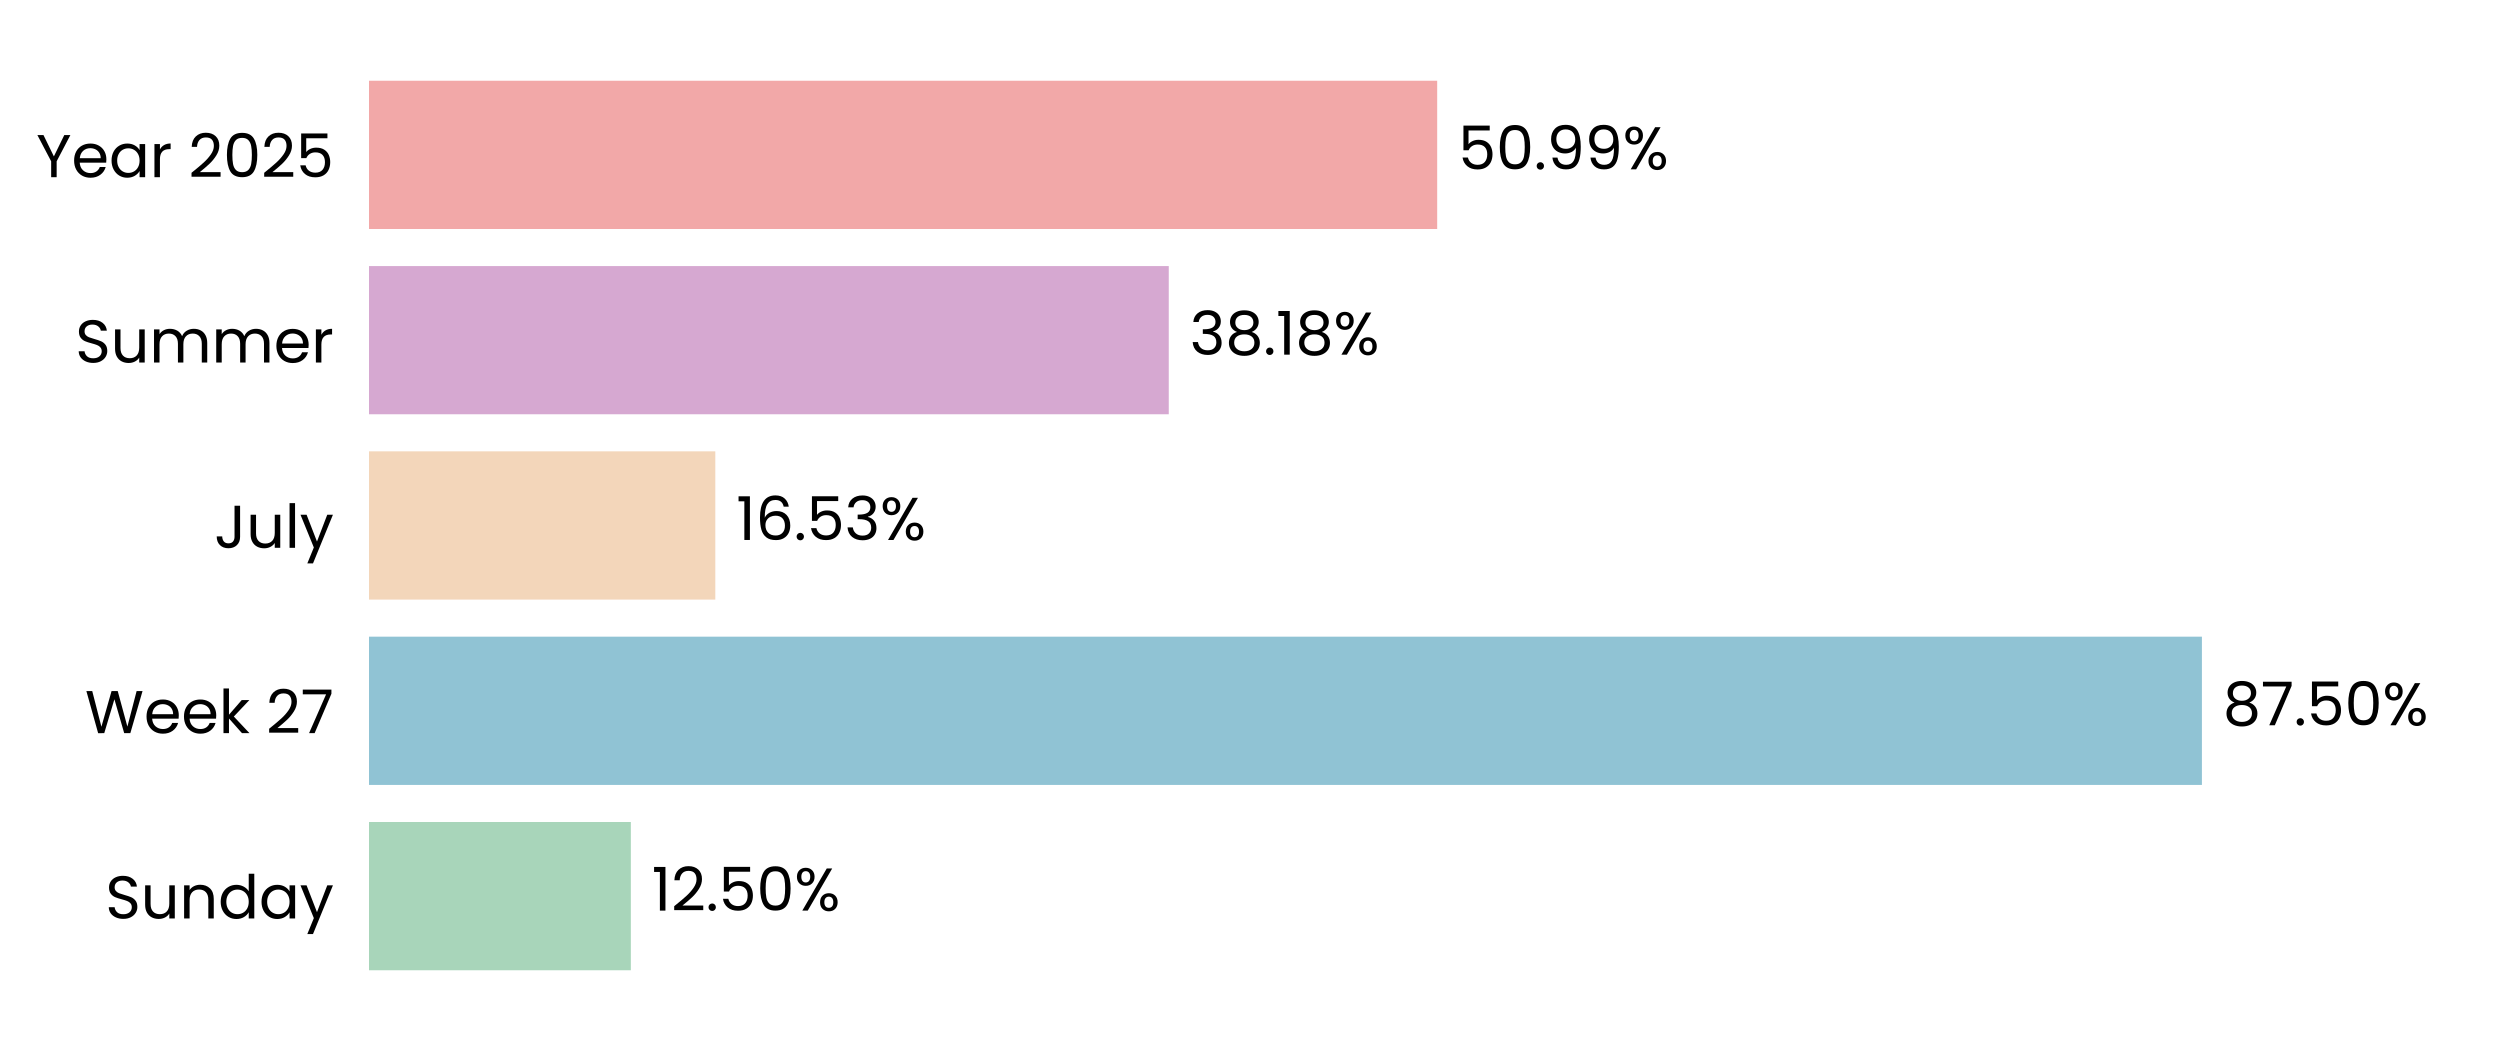
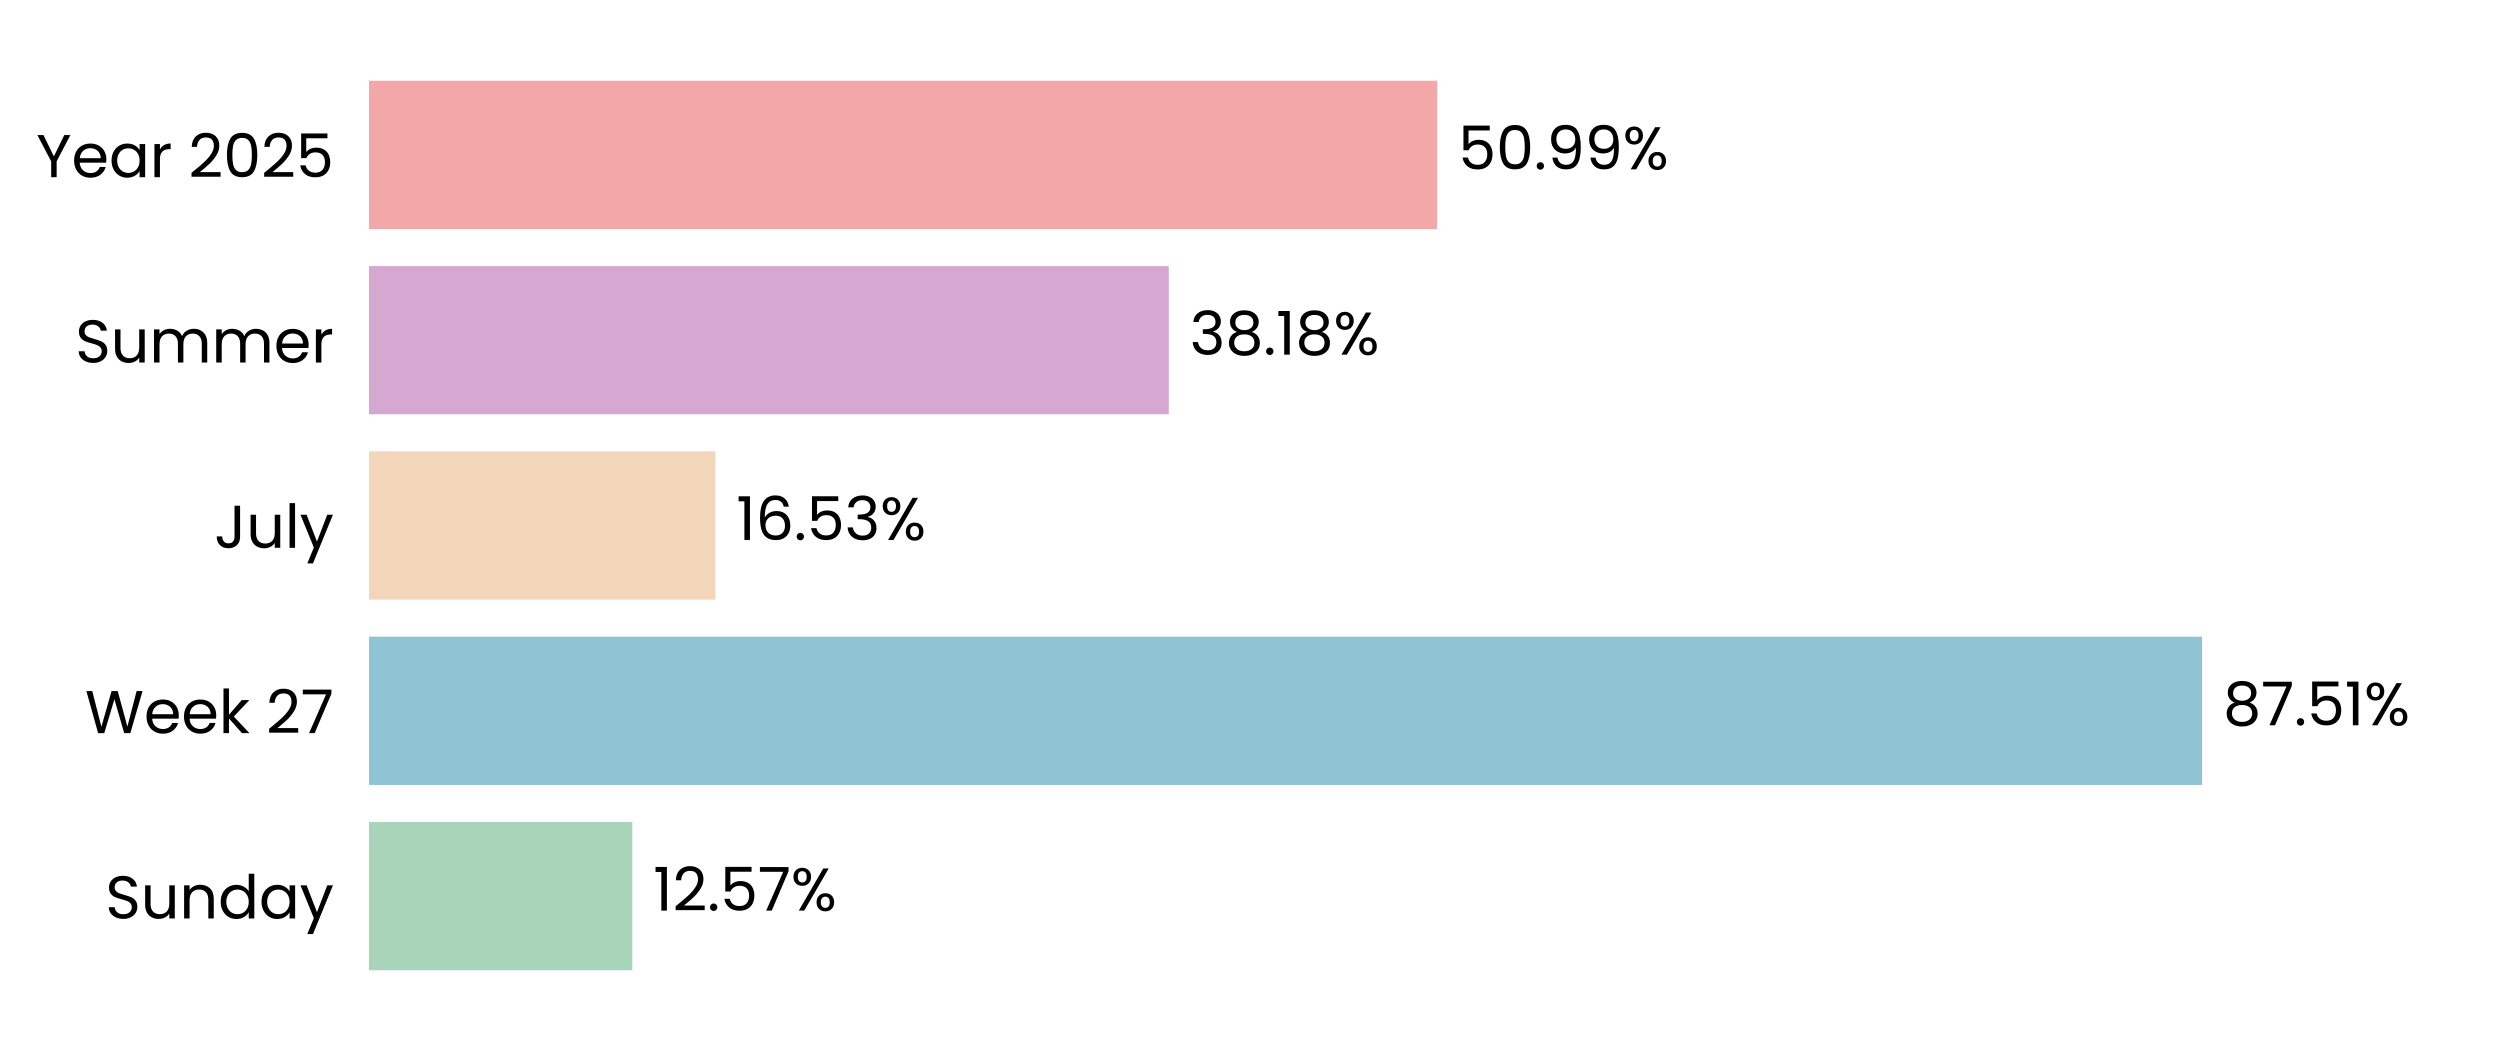
<svg xmlns="http://www.w3.org/2000/svg" xmlns:xlink="http://www.w3.org/1999/xlink" width="496.691pt" height="208.8pt" viewBox="0 0 496.691 208.8" version="1.1">
  <defs>
    <style type="text/css">*{stroke-linejoin: round; stroke-linecap: butt}</style>
  </defs>
  <g id="figure_1">
    <g id="patch_1">
      <path d="M 0 208.8  L 496.691 208.8  L 496.691 0  L 0 0  L 0 208.8  z " style="fill: none" />
    </g>
    <g id="axes_1">
      <g id="patch_2">
        <path d="M 73.311 201.6  L 489.491 201.6  L 489.491 7.2  L 73.311 7.2  L 73.311 201.6  z " style="fill: none" />
      </g>
      <g id="patch_3">
-         <path d="M 73.311 192.764  L 125.334 192.764  L 125.334 163.309  L 73.311 163.309  z " clip-path="url(#pb607b9a910)" style="fill: #a8d5ba" />
+         <path d="M 73.311 192.764  L 125.623 192.764  L 125.623 163.309  L 73.311 163.309  z " clip-path="url(#p50d5967ce0)" style="fill: #a8d5ba" />
      </g>
      <g id="patch_4">
-         <path d="M 73.311 155.945  L 437.469 155.945  L 437.469 126.491  L 73.311 126.491  z " clip-path="url(#pb607b9a910)" style="fill: #90c3d4" />
+         <path d="M 73.311 155.945  L 437.51 155.945  L 437.51 126.491  L 73.311 126.491  z " clip-path="url(#p50d5967ce0)" style="fill: #90c3d4" />
      </g>
      <g id="patch_5">
-         <path d="M 73.311 119.127  L 142.115 119.127  L 142.115 89.673  L 73.311 89.673  z " clip-path="url(#pb607b9a910)" style="fill: #f3d6ba" />
+         <path d="M 73.311 119.127  L 142.125 119.127  L 142.125 89.673  L 73.311 89.673  z " clip-path="url(#p50d5967ce0)" style="fill: #f3d6ba" />
      </g>
      <g id="patch_6">
-         <path d="M 73.311 82.309  L 232.206 82.309  L 232.206 52.855  L 73.311 52.855  z " clip-path="url(#pb607b9a910)" style="fill: #d6a8d1" />
+         <path d="M 73.311 82.309  L 232.209 82.309  L 232.209 52.855  L 73.311 52.855  z " clip-path="url(#p50d5967ce0)" style="fill: #d6a8d1" />
      </g>
      <g id="patch_7">
-         <path d="M 73.311 45.491  L 285.535 45.491  L 285.535 16.036  L 73.311 16.036  z " clip-path="url(#pb607b9a910)" style="fill: #f2a8a8" />
+         <path d="M 73.311 45.491  L 285.535 45.491  L 285.535 16.036  L 73.311 16.036  z " clip-path="url(#p50d5967ce0)" style="fill: #f2a8a8" />
      </g>
      <g id="matplotlib.axis_1">
        <g id="ytick_1">
          <g id="text_1">
            <g transform="translate(20.92875 182.4764) scale(0.12 -0.12)">
              <defs>
                <path id="Poppins-Regular-53" d="M 1907 -45  Q 1466 -45 1117 112  Q 768 269 569 547  Q 371 826 365 1190  L 986 1190  Q 1018 877 1245 662  Q 1472 448 1907 448  Q 2323 448 2563 656  Q 2803 864 2803 1190  Q 2803 1446 2662 1606  Q 2522 1766 2310 1849  Q 2099 1933 1741 2029  Q 1299 2144 1033 2259  Q 768 2374 579 2620  Q 390 2867 390 3283  Q 390 3648 576 3929  Q 762 4211 1098 4364  Q 1434 4518 1869 4518  Q 2496 4518 2896 4204  Q 3296 3891 3347 3373  L 2707 3373  Q 2675 3629 2438 3824  Q 2202 4019 1811 4019  Q 1446 4019 1216 3830  Q 986 3642 986 3302  Q 986 3059 1123 2905  Q 1261 2752 1462 2672  Q 1664 2592 2029 2490  Q 2470 2368 2739 2249  Q 3008 2131 3200 1884  Q 3392 1638 3392 1216  Q 3392 890 3219 602  Q 3046 314 2707 134  Q 2368 -45 1907 -45  z " transform="scale(0.015625)" />
                <path id="Poppins-Regular-75" d="M 3603 3507  L 3603 0  L 3021 0  L 3021 518  Q 2854 250 2556 99  Q 2259 -51 1901 -51  Q 1491 -51 1164 118  Q 838 288 649 627  Q 461 966 461 1453  L 461 3507  L 1037 3507  L 1037 1530  Q 1037 1011 1299 732  Q 1562 454 2016 454  Q 2483 454 2752 742  Q 3021 1030 3021 1581  L 3021 3507  L 3603 3507  z " transform="scale(0.015625)" />
                <path id="Poppins-Regular-6e" d="M 2202 3571  Q 2842 3571 3238 3184  Q 3635 2797 3635 2067  L 3635 0  L 3059 0  L 3059 1984  Q 3059 2509 2796 2787  Q 2534 3066 2080 3066  Q 1619 3066 1347 2778  Q 1075 2490 1075 1939  L 1075 0  L 493 0  L 493 3507  L 1075 3507  L 1075 3008  Q 1248 3277 1545 3424  Q 1843 3571 2202 3571  z " transform="scale(0.015625)" />
                <path id="Poppins-Regular-64" d="M 275 1766  Q 275 2304 492 2710  Q 710 3117 1091 3341  Q 1472 3565 1946 3565  Q 2355 3565 2707 3376  Q 3059 3187 3245 2880  L 3245 4736  L 3834 4736  L 3834 0  L 3245 0  L 3245 659  Q 3072 346 2733 144  Q 2394 -58 1939 -58  Q 1472 -58 1091 172  Q 710 403 492 819  Q 275 1235 275 1766  z M 3245 1760  Q 3245 2157 3085 2451  Q 2925 2746 2653 2902  Q 2381 3059 2054 3059  Q 1728 3059 1459 2905  Q 1190 2752 1030 2457  Q 870 2163 870 1766  Q 870 1363 1030 1065  Q 1190 768 1459 611  Q 1728 454 2054 454  Q 2381 454 2653 611  Q 2925 768 3085 1065  Q 3245 1363 3245 1760  z " transform="scale(0.015625)" />
                <path id="Poppins-Regular-61" d="M 275 1766  Q 275 2304 492 2710  Q 710 3117 1091 3341  Q 1472 3565 1939 3565  Q 2400 3565 2739 3366  Q 3078 3168 3245 2867  L 3245 3507  L 3834 3507  L 3834 0  L 3245 0  L 3245 653  Q 3072 346 2729 144  Q 2387 -58 1933 -58  Q 1466 -58 1088 172  Q 710 403 492 819  Q 275 1235 275 1766  z M 3245 1760  Q 3245 2157 3085 2451  Q 2925 2746 2653 2902  Q 2381 3059 2054 3059  Q 1728 3059 1459 2905  Q 1190 2752 1030 2457  Q 870 2163 870 1766  Q 870 1363 1030 1065  Q 1190 768 1459 611  Q 1728 454 2054 454  Q 2381 454 2653 611  Q 2925 768 3085 1065  Q 3245 1363 3245 1760  z " transform="scale(0.015625)" />
                <path id="Poppins-Regular-79" d="M 3514 3507  L 1402 -1651  L 800 -1651  L 1491 38  L 77 3507  L 723 3507  L 1824 666  L 2912 3507  L 3514 3507  z " transform="scale(0.015625)" />
              </defs>
              <use xlink:href="#Poppins-Regular-53" />
              <use xlink:href="#Poppins-Regular-75" transform="translate(58.7 0)" />
              <use xlink:href="#Poppins-Regular-6e" transform="translate(122.7 0)" />
              <use xlink:href="#Poppins-Regular-64" transform="translate(186.7 0)" />
              <use xlink:href="#Poppins-Regular-61" transform="translate(254.3 0)" />
              <use xlink:href="#Poppins-Regular-79" transform="translate(321.8999 0)" />
            </g>
          </g>
        </g>
        <g id="ytick_2">
          <g id="text_2">
            <g transform="translate(16.88437 145.6582) scale(0.12 -0.12)">
              <defs>
                <path id="Poppins-Regular-57" d="M 6099 4461  L 4806 0  L 4154 0  L 3117 3590  L 2042 0  L 1395 -6  L 147 4461  L 768 4461  L 1741 678  L 2816 4461  L 3469 4461  L 4493 691  L 5472 4461  L 6099 4461  z " transform="scale(0.015625)" />
                <path id="Poppins-Regular-65" d="M 3693 1888  Q 3693 1722 3674 1536  L 870 1536  Q 902 1018 1225 726  Q 1549 435 2010 435  Q 2387 435 2640 611  Q 2893 787 2995 1082  L 3622 1082  Q 3482 576 3059 259  Q 2637 -58 2010 -58  Q 1510 -58 1116 166  Q 723 390 499 803  Q 275 1216 275 1760  Q 275 2304 492 2713  Q 710 3123 1104 3344  Q 1498 3565 2010 3565  Q 2509 3565 2893 3347  Q 3277 3130 3485 2749  Q 3693 2368 3693 1888  z M 3091 2010  Q 3091 2342 2944 2582  Q 2797 2822 2544 2947  Q 2291 3072 1984 3072  Q 1542 3072 1232 2790  Q 922 2509 877 2010  L 3091 2010  z " transform="scale(0.015625)" />
                <path id="Poppins-Regular-6b" d="M 2451 0  L 1075 1549  L 1075 0  L 493 0  L 493 4736  L 1075 4736  L 1075 1952  L 2426 3507  L 3238 3507  L 1587 1760  L 3245 0  L 2451 0  z " transform="scale(0.015625)" />
                <path id="Poppins-Regular-20" transform="scale(0.015625)" />
                <path id="Poppins-Regular-32" d="M 326 467  Q 1139 1120 1600 1539  Q 2061 1958 2377 2416  Q 2694 2874 2694 3315  Q 2694 3731 2492 3971  Q 2291 4211 1843 4211  Q 1408 4211 1168 3939  Q 928 3667 909 3213  L 346 3213  Q 371 3930 780 4320  Q 1190 4710 1837 4710  Q 2496 4710 2883 4345  Q 3270 3981 3270 3341  Q 3270 2810 2953 2307  Q 2637 1805 2233 1424  Q 1830 1043 1203 538  L 3405 538  L 3405 51  L 326 51  L 326 467  z " transform="scale(0.015625)" />
                <path id="Poppins-Regular-37" d="M 3245 4173  L 1466 0  L 877 0  L 2682 4115  L 211 4115  L 211 4614  L 3245 4614  L 3245 4173  z " transform="scale(0.015625)" />
              </defs>
              <use xlink:href="#Poppins-Regular-57" />
              <use xlink:href="#Poppins-Regular-65" transform="translate(97.59999 0)" />
              <use xlink:href="#Poppins-Regular-65" transform="translate(159.6 0)" />
              <use xlink:href="#Poppins-Regular-6b" transform="translate(221.6 0)" />
              <use xlink:href="#Poppins-Regular-20" transform="translate(273.0999 0)" />
              <use xlink:href="#Poppins-Regular-32" transform="translate(299.7999 0)" />
              <use xlink:href="#Poppins-Regular-37" transform="translate(357.2999 0)" />
            </g>
          </g>
        </g>
        <g id="ytick_3">
          <g id="text_3">
            <g transform="translate(42.56437 108.84) scale(0.12 -0.12)">
              <defs>
                <path id="Poppins-Regular-4a" d="M 2739 4461  L 2739 1165  Q 2739 614 2400 284  Q 2061 -45 1504 -45  Q 941 -45 601 291  Q 262 627 262 1210  L 845 1210  Q 851 883 1014 678  Q 1178 474 1504 474  Q 1830 474 1990 669  Q 2150 864 2150 1165  L 2150 4461  L 2739 4461  z " transform="scale(0.015625)" />
                <path id="Poppins-Regular-6c" d="M 1075 4736  L 1075 0  L 493 0  L 493 4736  L 1075 4736  z " transform="scale(0.015625)" />
              </defs>
              <use xlink:href="#Poppins-Regular-4a" />
              <use xlink:href="#Poppins-Regular-75" transform="translate(52.99999 0)" />
              <use xlink:href="#Poppins-Regular-6c" transform="translate(117 0)" />
              <use xlink:href="#Poppins-Regular-79" transform="translate(141.6 0)" />
            </g>
          </g>
        </g>
        <g id="ytick_4">
          <g id="text_4">
            <g transform="translate(14.95125 72.02182) scale(0.12 -0.12)">
              <defs>
                <path id="Poppins-Regular-6d" d="M 4710 3571  Q 5120 3571 5440 3401  Q 5760 3232 5945 2893  Q 6131 2554 6131 2067  L 6131 0  L 5555 0  L 5555 1984  Q 5555 2509 5296 2787  Q 5037 3066 4595 3066  Q 4141 3066 3872 2774  Q 3603 2483 3603 1933  L 3603 0  L 3027 0  L 3027 1984  Q 3027 2509 2768 2787  Q 2509 3066 2067 3066  Q 1613 3066 1344 2774  Q 1075 2483 1075 1933  L 1075 0  L 493 0  L 493 3507  L 1075 3507  L 1075 3002  Q 1248 3277 1539 3424  Q 1830 3571 2182 3571  Q 2624 3571 2963 3372  Q 3302 3174 3469 2790  Q 3616 3162 3955 3366  Q 4294 3571 4710 3571  z " transform="scale(0.015625)" />
                <path id="Poppins-Regular-72" d="M 1075 2938  Q 1229 3238 1513 3404  Q 1798 3571 2208 3571  L 2208 2970  L 2054 2970  Q 1075 2970 1075 1907  L 1075 0  L 493 0  L 493 3507  L 1075 3507  L 1075 2938  z " transform="scale(0.015625)" />
              </defs>
              <use xlink:href="#Poppins-Regular-53" />
              <use xlink:href="#Poppins-Regular-75" transform="translate(58.7 0)" />
              <use xlink:href="#Poppins-Regular-6d" transform="translate(122.7 0)" />
              <use xlink:href="#Poppins-Regular-6d" transform="translate(225.7 0)" />
              <use xlink:href="#Poppins-Regular-65" transform="translate(328.7 0)" />
              <use xlink:href="#Poppins-Regular-72" transform="translate(390.6999 0)" />
            </g>
          </g>
        </g>
        <g id="ytick_5">
          <g id="text_5">
            <g transform="translate(7.2 35.20364) scale(0.12 -0.12)">
              <defs>
                <path id="Poppins-Regular-59" d="M 3616 4461  L 2163 1683  L 2163 0  L 1581 0  L 1581 1683  L 122 4461  L 768 4461  L 1869 2202  L 2970 4461  L 3616 4461  z " transform="scale(0.015625)" />
                <path id="Poppins-Regular-30" d="M 397 2362  Q 397 3462 755 4080  Q 1114 4698 2010 4698  Q 2899 4698 3257 4080  Q 3616 3462 3616 2362  Q 3616 1242 3257 621  Q 2899 0 2010 0  Q 1114 0 755 621  Q 397 1242 397 2362  z M 3040 2362  Q 3040 2918 2966 3305  Q 2893 3693 2665 3929  Q 2438 4166 2010 4166  Q 1574 4166 1347 3929  Q 1120 3693 1046 3305  Q 973 2918 973 2362  Q 973 1786 1046 1395  Q 1120 1005 1347 768  Q 1574 531 2010 531  Q 2438 531 2665 768  Q 2893 1005 2966 1395  Q 3040 1786 3040 2362  z " transform="scale(0.015625)" />
                <path id="Poppins-Regular-35" d="M 3347 4122  L 1101 4122  L 1101 2662  Q 1248 2867 1536 2998  Q 1824 3130 2157 3130  Q 2688 3130 3021 2909  Q 3354 2688 3498 2339  Q 3642 1990 3642 1600  Q 3642 1139 3469 774  Q 3296 410 2941 198  Q 2586 -13 2061 -13  Q 1389 -13 973 332  Q 557 678 467 1254  L 1037 1254  Q 1120 890 1389 685  Q 1658 480 2067 480  Q 2573 480 2829 784  Q 3085 1088 3085 1587  Q 3085 2086 2829 2358  Q 2573 2630 2074 2630  Q 1734 2630 1481 2467  Q 1229 2304 1114 2022  L 563 2022  L 563 4634  L 3347 4634  L 3347 4122  z " transform="scale(0.015625)" />
              </defs>
              <use xlink:href="#Poppins-Regular-59" />
              <use xlink:href="#Poppins-Regular-65" transform="translate(58.39999 0)" />
              <use xlink:href="#Poppins-Regular-61" transform="translate(120.4 0)" />
              <use xlink:href="#Poppins-Regular-72" transform="translate(188 0)" />
              <use xlink:href="#Poppins-Regular-20" transform="translate(225.3 0)" />
              <use xlink:href="#Poppins-Regular-32" transform="translate(252 0)" />
              <use xlink:href="#Poppins-Regular-30" transform="translate(309.4999 0)" />
              <use xlink:href="#Poppins-Regular-32" transform="translate(372.2999 0)" />
              <use xlink:href="#Poppins-Regular-35" transform="translate(429.7999 0)" />
            </g>
          </g>
        </g>
      </g>
      <g id="text_6">
-         <g transform="translate(129.4956 180.9164) scale(0.12 -0.12)">
+         <g transform="translate(129.7846 180.9164) scale(0.12 -0.12)">
          <defs>
            <path id="Poppins-Regular-31" d="M 243 4096  L 243 4627  L 1446 4627  L 1446 0  L 858 0  L 858 4096  L 243 4096  z " transform="scale(0.015625)" />
            <path id="Poppins-Regular-2e" d="M 678 -38  Q 512 -38 397 77  Q 282 192 282 358  Q 282 525 397 640  Q 512 755 678 755  Q 838 755 950 640  Q 1062 525 1062 358  Q 1062 192 950 77  Q 838 -38 678 -38  z " transform="scale(0.015625)" />
            <path id="Poppins-Regular-25" d="M 269 3584  Q 269 4019 531 4278  Q 794 4538 1203 4538  Q 1613 4538 1875 4278  Q 2138 4019 2138 3584  Q 2138 3142 1875 2883  Q 1613 2624 1203 2624  Q 794 2624 531 2883  Q 269 3142 269 3584  z M 4006 4467  L 1414 0  L 838 0  L 3430 4467  L 4006 4467  z M 1203 4179  Q 986 4179 861 4028  Q 736 3878 736 3584  Q 736 3290 861 3136  Q 986 2982 1203 2982  Q 1421 2982 1549 3139  Q 1677 3296 1677 3584  Q 1677 3878 1549 4028  Q 1421 4179 1203 4179  z M 2720 883  Q 2720 1325 2982 1584  Q 3245 1843 3654 1843  Q 4064 1843 4323 1584  Q 4582 1325 4582 883  Q 4582 448 4323 185  Q 4064 -77 3654 -77  Q 3245 -77 2982 182  Q 2720 442 2720 883  z M 3648 1478  Q 3430 1478 3302 1328  Q 3174 1178 3174 883  Q 3174 595 3302 444  Q 3430 294 3648 294  Q 3866 294 3994 444  Q 4122 595 4122 883  Q 4122 1178 3994 1328  Q 3866 1478 3648 1478  z " transform="scale(0.015625)" />
          </defs>
          <use xlink:href="#Poppins-Regular-31" />
          <use xlink:href="#Poppins-Regular-32" transform="translate(31.99998 0)" />
          <use xlink:href="#Poppins-Regular-2e" transform="translate(89.49997 0)" />
          <use xlink:href="#Poppins-Regular-35" transform="translate(110.5 0)" />
-           <use xlink:href="#Poppins-Regular-30" transform="translate(173.2999 0)" />
-           <use xlink:href="#Poppins-Regular-25" transform="translate(236.0999 0)" />
+           <use xlink:href="#Poppins-Regular-37" transform="translate(173.2999 0)" />
+           <use xlink:href="#Poppins-Regular-25" transform="translate(227.8999 0)" />
        </g>
      </g>
      <g id="text_7">
-         <g transform="translate(441.6306 144.0982) scale(0.12 -0.12)">
+         <g transform="translate(441.6718 144.0982) scale(0.12 -0.12)">
          <defs>
            <path id="Poppins-Regular-38" d="M 1242 2406  Q 883 2547 691 2816  Q 499 3085 499 3469  Q 499 3814 672 4092  Q 845 4371 1187 4534  Q 1530 4698 2016 4698  Q 2502 4698 2844 4534  Q 3187 4371 3363 4092  Q 3539 3814 3539 3469  Q 3539 3098 3340 2819  Q 3142 2541 2797 2406  Q 3194 2285 3427 1981  Q 3661 1677 3661 1248  Q 3661 832 3456 521  Q 3251 211 2876 41  Q 2502 -128 2016 -128  Q 1530 -128 1162 41  Q 794 211 589 521  Q 384 832 384 1248  Q 384 1677 614 1984  Q 845 2291 1242 2406  z M 2976 3398  Q 2976 3789 2720 4000  Q 2464 4211 2016 4211  Q 1574 4211 1318 4000  Q 1062 3789 1062 3392  Q 1062 3034 1328 2816  Q 1594 2598 2016 2598  Q 2445 2598 2710 2819  Q 2976 3040 2976 3398  z M 2016 2150  Q 1542 2150 1241 1929  Q 941 1709 941 1267  Q 941 858 1232 608  Q 1523 358 2016 358  Q 2509 358 2797 608  Q 3085 858 3085 1267  Q 3085 1696 2790 1923  Q 2496 2150 2016 2150  z " transform="scale(0.015625)" />
          </defs>
          <use xlink:href="#Poppins-Regular-38" />
          <use xlink:href="#Poppins-Regular-37" transform="translate(63.09999 0)" />
          <use xlink:href="#Poppins-Regular-2e" transform="translate(117.7 0)" />
          <use xlink:href="#Poppins-Regular-35" transform="translate(138.7 0)" />
-           <use xlink:href="#Poppins-Regular-30" transform="translate(201.5 0)" />
-           <use xlink:href="#Poppins-Regular-25" transform="translate(264.2999 0)" />
+           <use xlink:href="#Poppins-Regular-31" transform="translate(201.5 0)" />
+           <use xlink:href="#Poppins-Regular-25" transform="translate(233.4999 0)" />
        </g>
      </g>
      <g id="text_8">
-         <g transform="translate(146.277 107.28) scale(0.12 -0.12)">
+         <g transform="translate(146.2863 107.28) scale(0.12 -0.12)">
          <defs>
            <path id="Poppins-Regular-36" d="M 2976 3526  Q 2835 4237 2099 4237  Q 1530 4237 1248 3798  Q 966 3360 973 2355  Q 1120 2688 1462 2877  Q 1805 3066 2227 3066  Q 2886 3066 3280 2656  Q 3674 2246 3674 1523  Q 3674 1088 3504 742  Q 3334 397 2992 192  Q 2650 -13 2163 -13  Q 1504 -13 1133 281  Q 762 576 614 1094  Q 467 1613 467 2374  Q 467 4723 2106 4723  Q 2733 4723 3091 4384  Q 3450 4045 3514 3526  L 2976 3526  z M 2106 2573  Q 1830 2573 1587 2461  Q 1344 2349 1193 2121  Q 1043 1894 1043 1568  Q 1043 1082 1324 778  Q 1606 474 2131 474  Q 2579 474 2844 752  Q 3110 1030 3110 1504  Q 3110 2003 2854 2288  Q 2598 2573 2106 2573  z " transform="scale(0.015625)" />
            <path id="Poppins-Regular-33" d="M 384 3462  Q 429 4051 838 4384  Q 1248 4717 1901 4717  Q 2336 4717 2653 4560  Q 2970 4403 3133 4134  Q 3296 3866 3296 3526  Q 3296 3130 3069 2842  Q 2842 2554 2477 2470  L 2477 2438  Q 2893 2336 3136 2035  Q 3379 1734 3379 1248  Q 3379 883 3212 592  Q 3046 301 2713 134  Q 2381 -32 1914 -32  Q 1235 -32 800 323  Q 365 678 314 1331  L 877 1331  Q 922 947 1190 704  Q 1459 461 1907 461  Q 2355 461 2588 694  Q 2822 928 2822 1299  Q 2822 1779 2502 1990  Q 2182 2202 1536 2202  L 1389 2202  L 1389 2688  L 1542 2688  Q 2131 2694 2432 2883  Q 2733 3072 2733 3469  Q 2733 3808 2512 4013  Q 2291 4218 1882 4218  Q 1485 4218 1241 4013  Q 998 3808 954 3462  L 384 3462  z " transform="scale(0.015625)" />
          </defs>
          <use xlink:href="#Poppins-Regular-31" />
          <use xlink:href="#Poppins-Regular-36" transform="translate(31.99998 0)" />
          <use xlink:href="#Poppins-Regular-2e" transform="translate(95.49997 0)" />
          <use xlink:href="#Poppins-Regular-35" transform="translate(116.5 0)" />
          <use xlink:href="#Poppins-Regular-33" transform="translate(179.2999 0)" />
          <use xlink:href="#Poppins-Regular-25" transform="translate(238.1999 0)" />
        </g>
      </g>
      <g id="text_9">
-         <g transform="translate(236.3679 70.46182) scale(0.12 -0.12)">
+         <g transform="translate(236.371 70.46182) scale(0.12 -0.12)">
          <use xlink:href="#Poppins-Regular-33" />
          <use xlink:href="#Poppins-Regular-38" transform="translate(58.89999 0)" />
          <use xlink:href="#Poppins-Regular-2e" transform="translate(122 0)" />
          <use xlink:href="#Poppins-Regular-31" transform="translate(143 0)" />
          <use xlink:href="#Poppins-Regular-38" transform="translate(175 0)" />
          <use xlink:href="#Poppins-Regular-25" transform="translate(238.0999 0)" />
        </g>
      </g>
      <g id="text_10">
-         <g transform="translate(289.6963 33.64364) scale(0.12 -0.12)">
+         <g transform="translate(289.6971 33.64364) scale(0.12 -0.12)">
          <defs>
            <path id="Poppins-Regular-39" d="M 1146 1242  Q 1210 877 1443 678  Q 1677 480 2074 480  Q 2605 480 2857 896  Q 3110 1312 3098 2298  Q 2963 2010 2649 1846  Q 2336 1683 1952 1683  Q 1523 1683 1187 1859  Q 851 2035 659 2374  Q 467 2714 467 3194  Q 467 3878 864 4297  Q 1261 4717 1990 4717  Q 2886 4717 3248 4134  Q 3610 3552 3610 2400  Q 3610 1594 3466 1069  Q 3322 544 2979 269  Q 2637 -6 2042 -6  Q 1389 -6 1024 346  Q 659 698 608 1242  L 1146 1242  z M 2048 2176  Q 2477 2176 2752 2441  Q 3027 2707 3027 3162  Q 3027 3642 2758 3936  Q 2490 4230 2003 4230  Q 1555 4230 1289 3948  Q 1024 3667 1024 3206  Q 1024 2739 1286 2457  Q 1549 2176 2048 2176  z " transform="scale(0.015625)" />
          </defs>
          <use xlink:href="#Poppins-Regular-35" />
          <use xlink:href="#Poppins-Regular-30" transform="translate(62.79999 0)" />
          <use xlink:href="#Poppins-Regular-2e" transform="translate(125.6 0)" />
          <use xlink:href="#Poppins-Regular-39" transform="translate(146.6 0)" />
          <use xlink:href="#Poppins-Regular-39" transform="translate(209.5999 0)" />
          <use xlink:href="#Poppins-Regular-25" transform="translate(272.5999 0)" />
        </g>
      </g>
    </g>
  </g>
  <defs>
-     <clipPath id="pb607b9a910">
+     <clipPath id="p50d5967ce0">
      <rect x="73.311" y="7.2" width="416.18" height="194.4" />
    </clipPath>
  </defs>
</svg>
